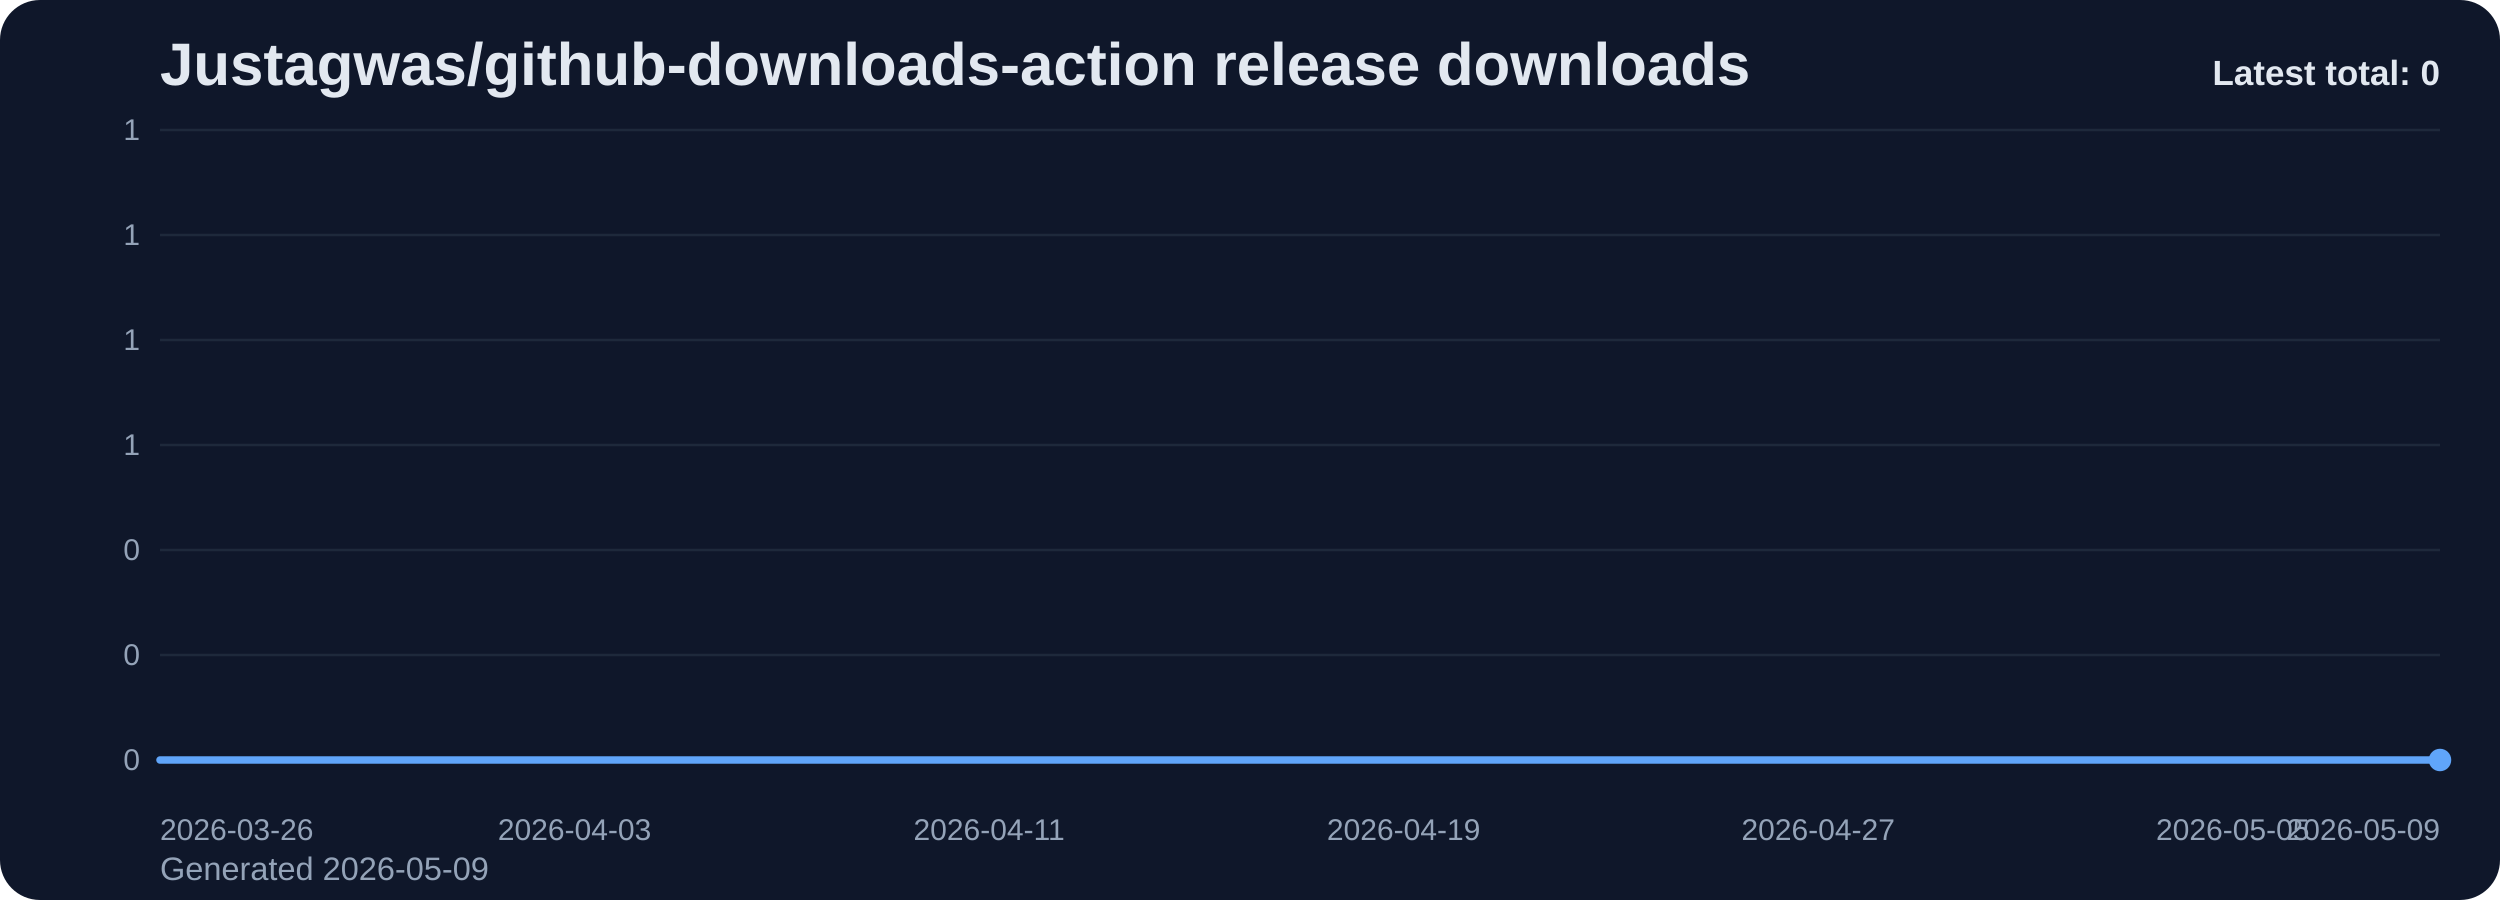
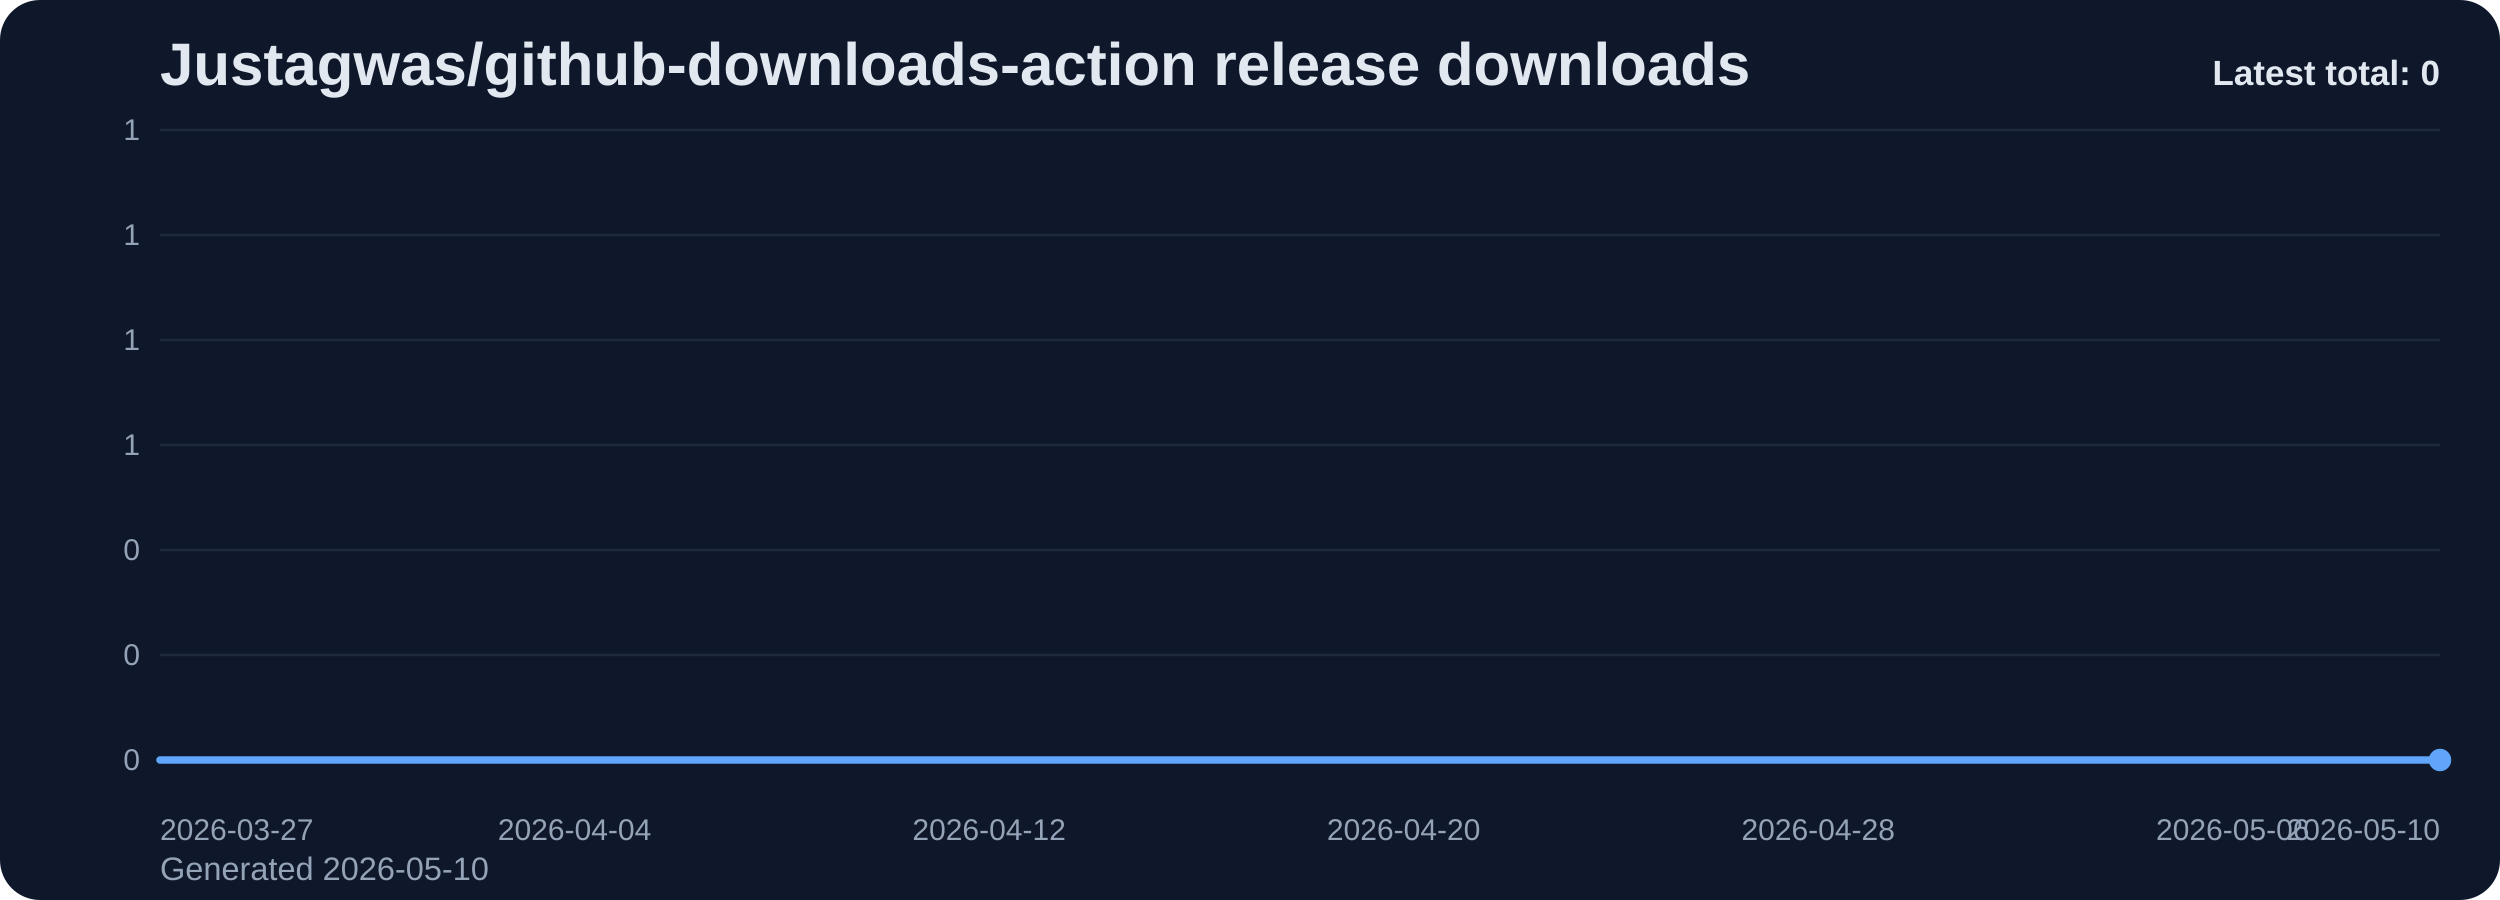
<svg xmlns="http://www.w3.org/2000/svg" viewBox="0 0 1000 360" role="img" aria-label="Justagwas/github-downloads-action release downloads chart">
  <defs>
    <linearGradient id="fill-total-trend-slate" x1="0" y1="0" x2="0" y2="1">
      <stop offset="0%" stop-color="#60a5fa" stop-opacity="0.32" />
      <stop offset="100%" stop-color="#60a5fa" stop-opacity="0.05" />
    </linearGradient>
    <style>
      .bg { fill: #0f172a; }
      .title { font: 700 24px Arial, sans-serif; fill: #e2e8f0; }
      .sub { font: 400 13px Arial, sans-serif; fill: #94a3b8; }
      .grid { stroke: #1e293b; stroke-width: 1; }
      .axis { font: 400 12px Arial, sans-serif; fill: #94a3b8; }
      .line { fill: none; stroke: #60a5fa; stroke-width: 3; stroke-linecap: round; stroke-linejoin: round; }
      .dot { fill: #60a5fa; }
      .value { font: 600 11px Arial, sans-serif; fill: #cbd5e1; }
      .latest { font: 700 14px Arial, sans-serif; fill: #e2e8f0; }
    </style>
  </defs>
  <rect class="bg" x="0" y="0" width="1000" height="360" rx="16" />
  <text class="title" x="64" y="34">Justagwas/github-downloads-action release downloads</text>
-   <text class="sub" x="64" y="352">Generated 2026-05-09</text>
+   <text class="sub" x="64" y="352">Generated 2026-05-10</text>
  <line x1="64" y1="52.00" x2="976" y2="52.00" class="grid" />
  <text x="56" y="56.00" text-anchor="end" class="axis">1</text>
  <line x1="64" y1="94.00" x2="976" y2="94.00" class="grid" />
  <text x="56" y="98.00" text-anchor="end" class="axis">1</text>
  <line x1="64" y1="136.00" x2="976" y2="136.00" class="grid" />
  <text x="56" y="140.00" text-anchor="end" class="axis">1</text>
  <line x1="64" y1="178.00" x2="976" y2="178.00" class="grid" />
  <text x="56" y="182.00" text-anchor="end" class="axis">1</text>
  <line x1="64" y1="220.00" x2="976" y2="220.00" class="grid" />
  <text x="56" y="224.00" text-anchor="end" class="axis">0</text>
  <line x1="64" y1="262.00" x2="976" y2="262.00" class="grid" />
  <text x="56" y="266.00" text-anchor="end" class="axis">0</text>
  <line x1="64" y1="304.00" x2="976" y2="304.00" class="grid" />
  <text x="56" y="308.00" text-anchor="end" class="axis">0</text>
  <path d="M 64.00 304 L 64.00 304.00 L 84.73 304.00 L 105.45 304.00 L 126.18 304.00 L 146.91 304.00 L 167.64 304.00 L 188.36 304.00 L 209.09 304.00 L 229.82 304.00 L 250.55 304.00 L 271.27 304.00 L 292.00 304.00 L 312.73 304.00 L 333.45 304.00 L 354.18 304.00 L 374.91 304.00 L 395.64 304.00 L 416.36 304.00 L 437.09 304.00 L 457.82 304.00 L 478.55 304.00 L 499.27 304.00 L 520.00 304.00 L 540.73 304.00 L 561.45 304.00 L 582.18 304.00 L 602.91 304.00 L 623.64 304.00 L 644.36 304.00 L 665.09 304.00 L 685.82 304.00 L 706.55 304.00 L 727.27 304.00 L 748.00 304.00 L 768.73 304.00 L 789.45 304.00 L 810.18 304.00 L 830.91 304.00 L 851.64 304.00 L 872.36 304.00 L 893.09 304.00 L 913.82 304.00 L 934.55 304.00 L 955.27 304.00 L 976.00 304.00 L 976.00 304 Z" fill="url(#fill-total-trend-slate)" />
  <polyline class="line" points="64.00,304.00 84.73,304.00 105.45,304.00 126.18,304.00 146.91,304.00 167.64,304.00 188.36,304.00 209.09,304.00 229.82,304.00 250.55,304.00 271.27,304.00 292.00,304.00 312.73,304.00 333.45,304.00 354.18,304.00 374.91,304.00 395.64,304.00 416.36,304.00 437.09,304.00 457.82,304.00 478.55,304.00 499.27,304.00 520.00,304.00 540.73,304.00 561.45,304.00 582.18,304.00 602.91,304.00 623.64,304.00 644.36,304.00 665.09,304.00 685.82,304.00 706.55,304.00 727.27,304.00 748.00,304.00 768.73,304.00 789.45,304.00 810.18,304.00 830.91,304.00 851.64,304.00 872.36,304.00 893.09,304.00 913.82,304.00 934.55,304.00 955.27,304.00 976.00,304.00" />
  <circle class="dot" cx="976.00" cy="304.00" r="4.5" />
-   <text class="axis" x="64.00" y="336" text-anchor="start">2026-03-26</text>
-   <text class="axis" x="229.82" y="336" text-anchor="middle">2026-04-03</text>
-   <text class="axis" x="395.64" y="336" text-anchor="middle">2026-04-11</text>
-   <text class="axis" x="561.45" y="336" text-anchor="middle">2026-04-19</text>
-   <text class="axis" x="727.27" y="336" text-anchor="middle">2026-04-27</text>
-   <text class="axis" x="893.09" y="336" text-anchor="middle">2026-05-05</text>
-   <text class="axis" x="976.00" y="336" text-anchor="end">2026-05-09</text>
+   <text class="axis" x="64.00" y="336" text-anchor="start">2026-03-27</text>
+   <text class="axis" x="229.82" y="336" text-anchor="middle">2026-04-04</text>
+   <text class="axis" x="395.64" y="336" text-anchor="middle">2026-04-12</text>
+   <text class="axis" x="561.45" y="336" text-anchor="middle">2026-04-20</text>
+   <text class="axis" x="727.27" y="336" text-anchor="middle">2026-04-28</text>
+   <text class="axis" x="893.09" y="336" text-anchor="middle">2026-05-06</text>
+   <text class="axis" x="976.00" y="336" text-anchor="end">2026-05-10</text>
  <text class="latest" x="976" y="34" text-anchor="end">Latest total: 0</text>
</svg>
